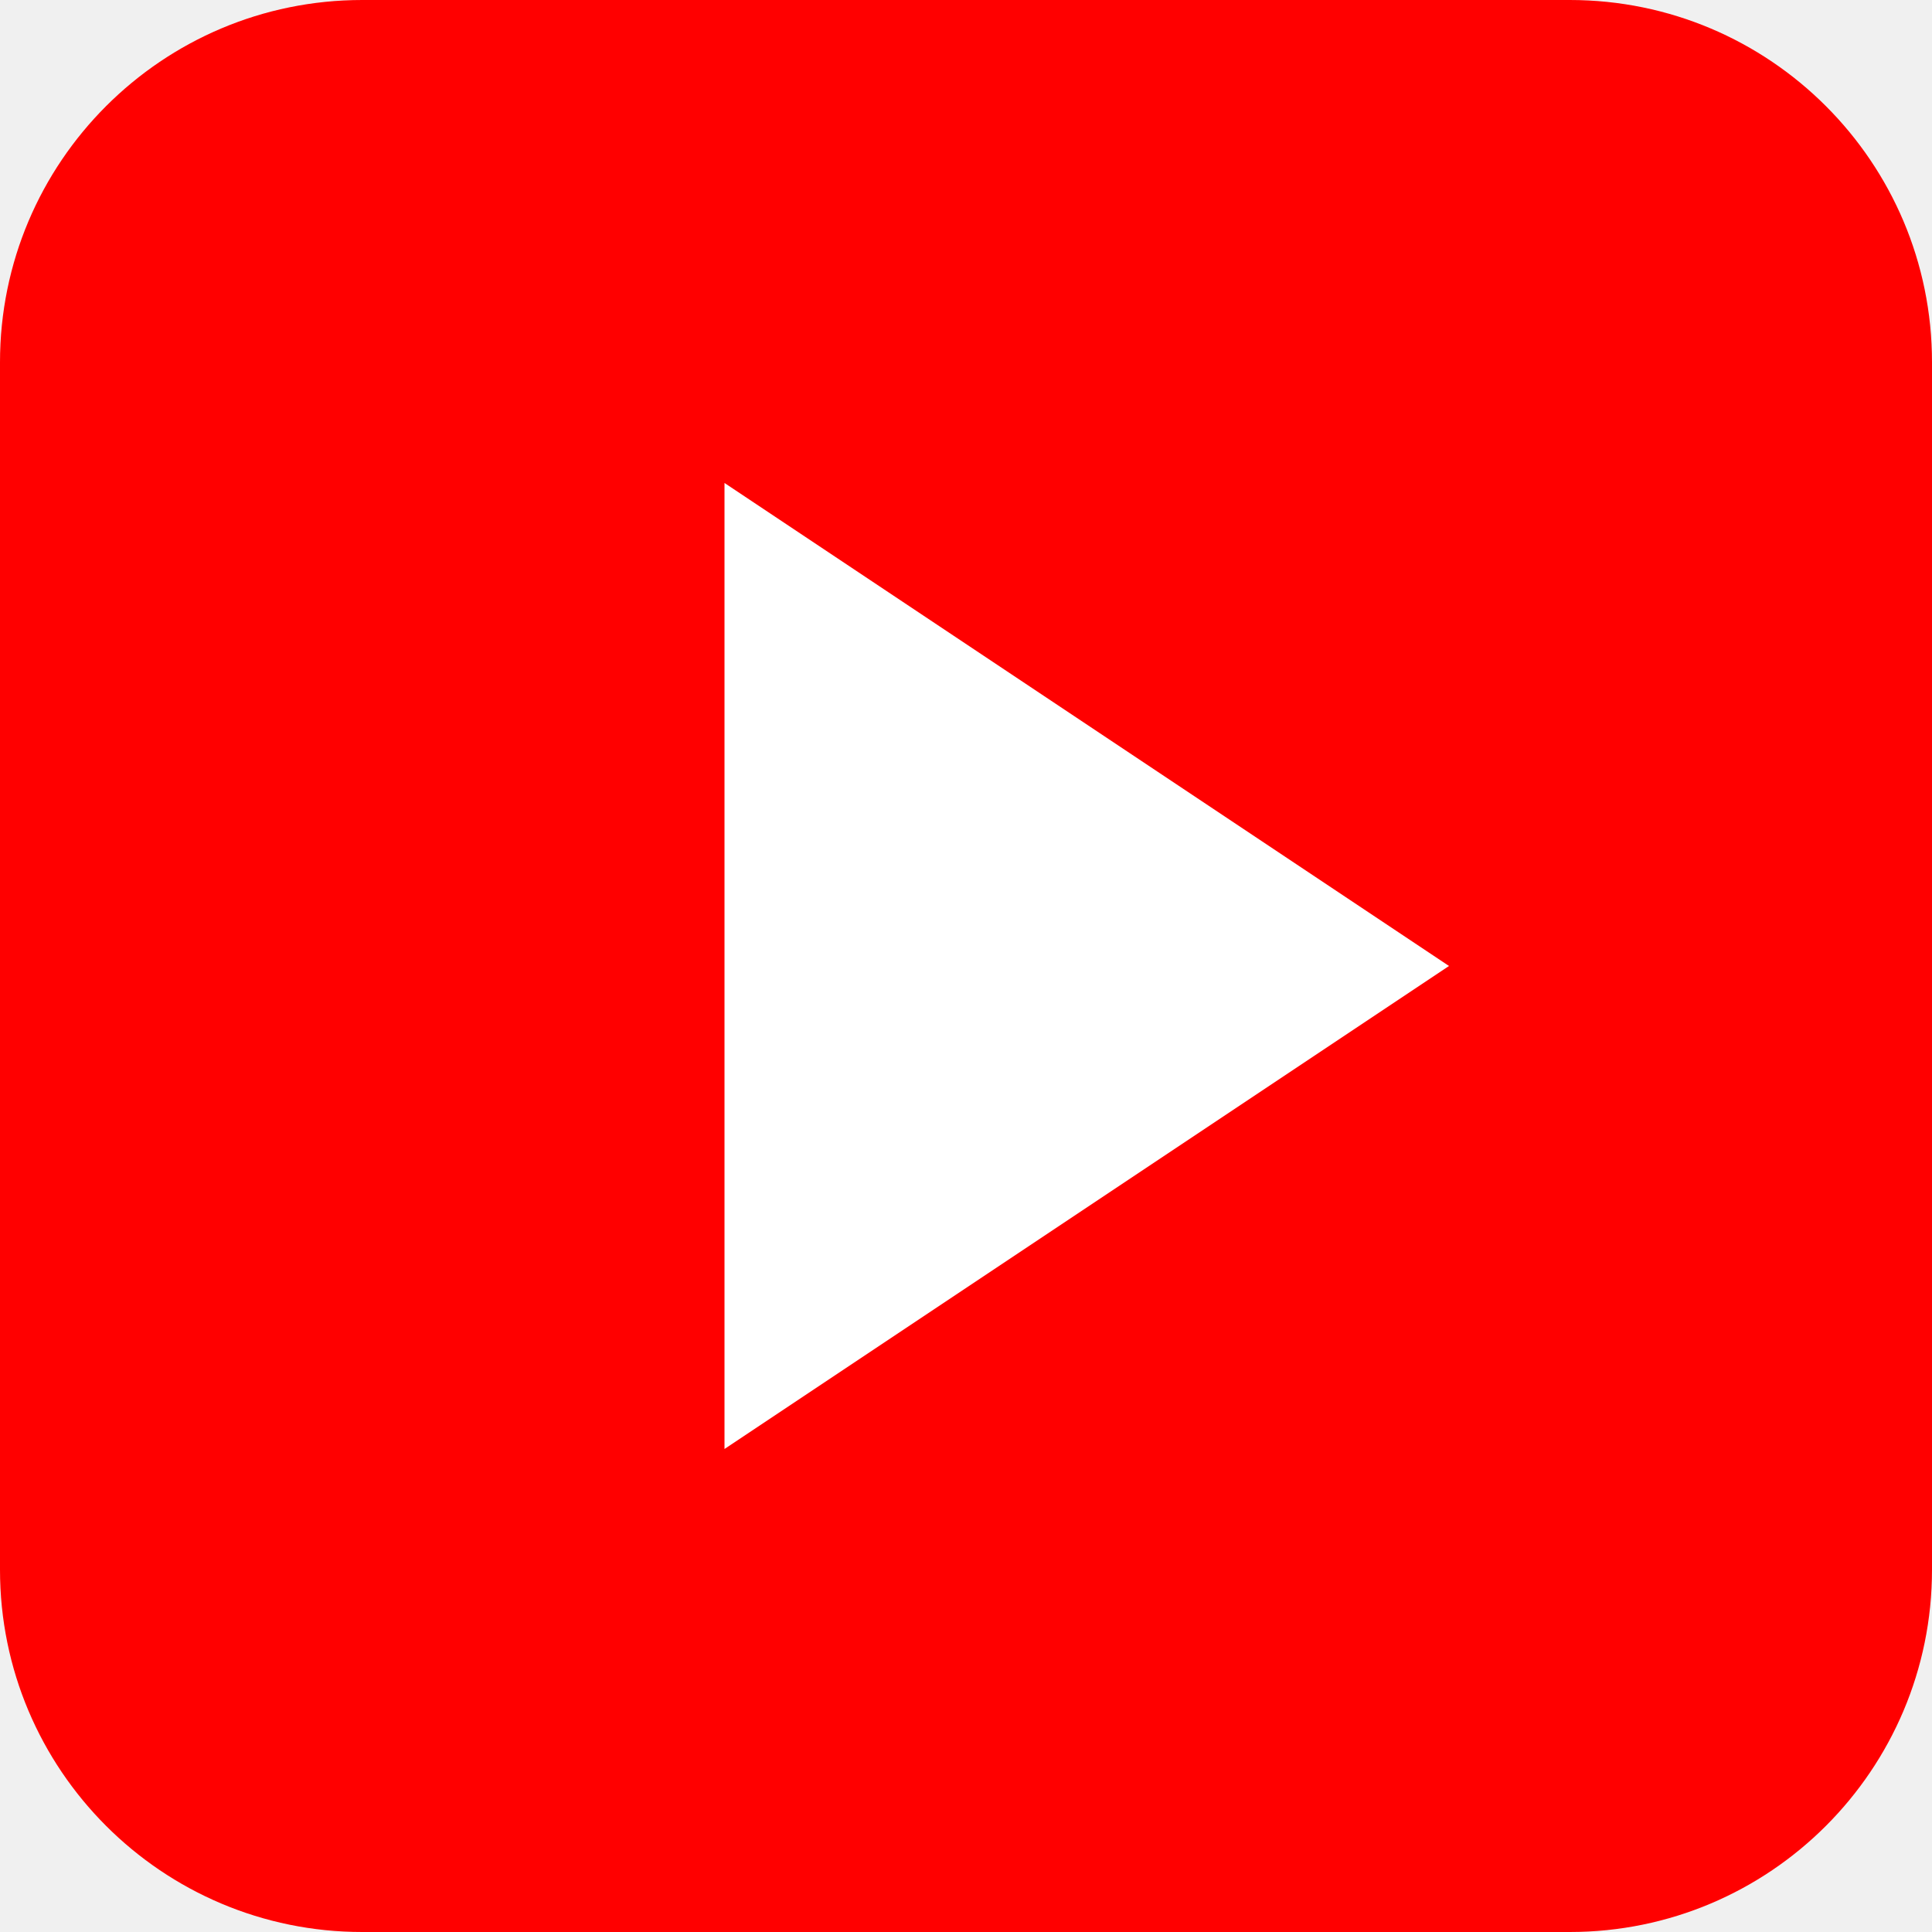
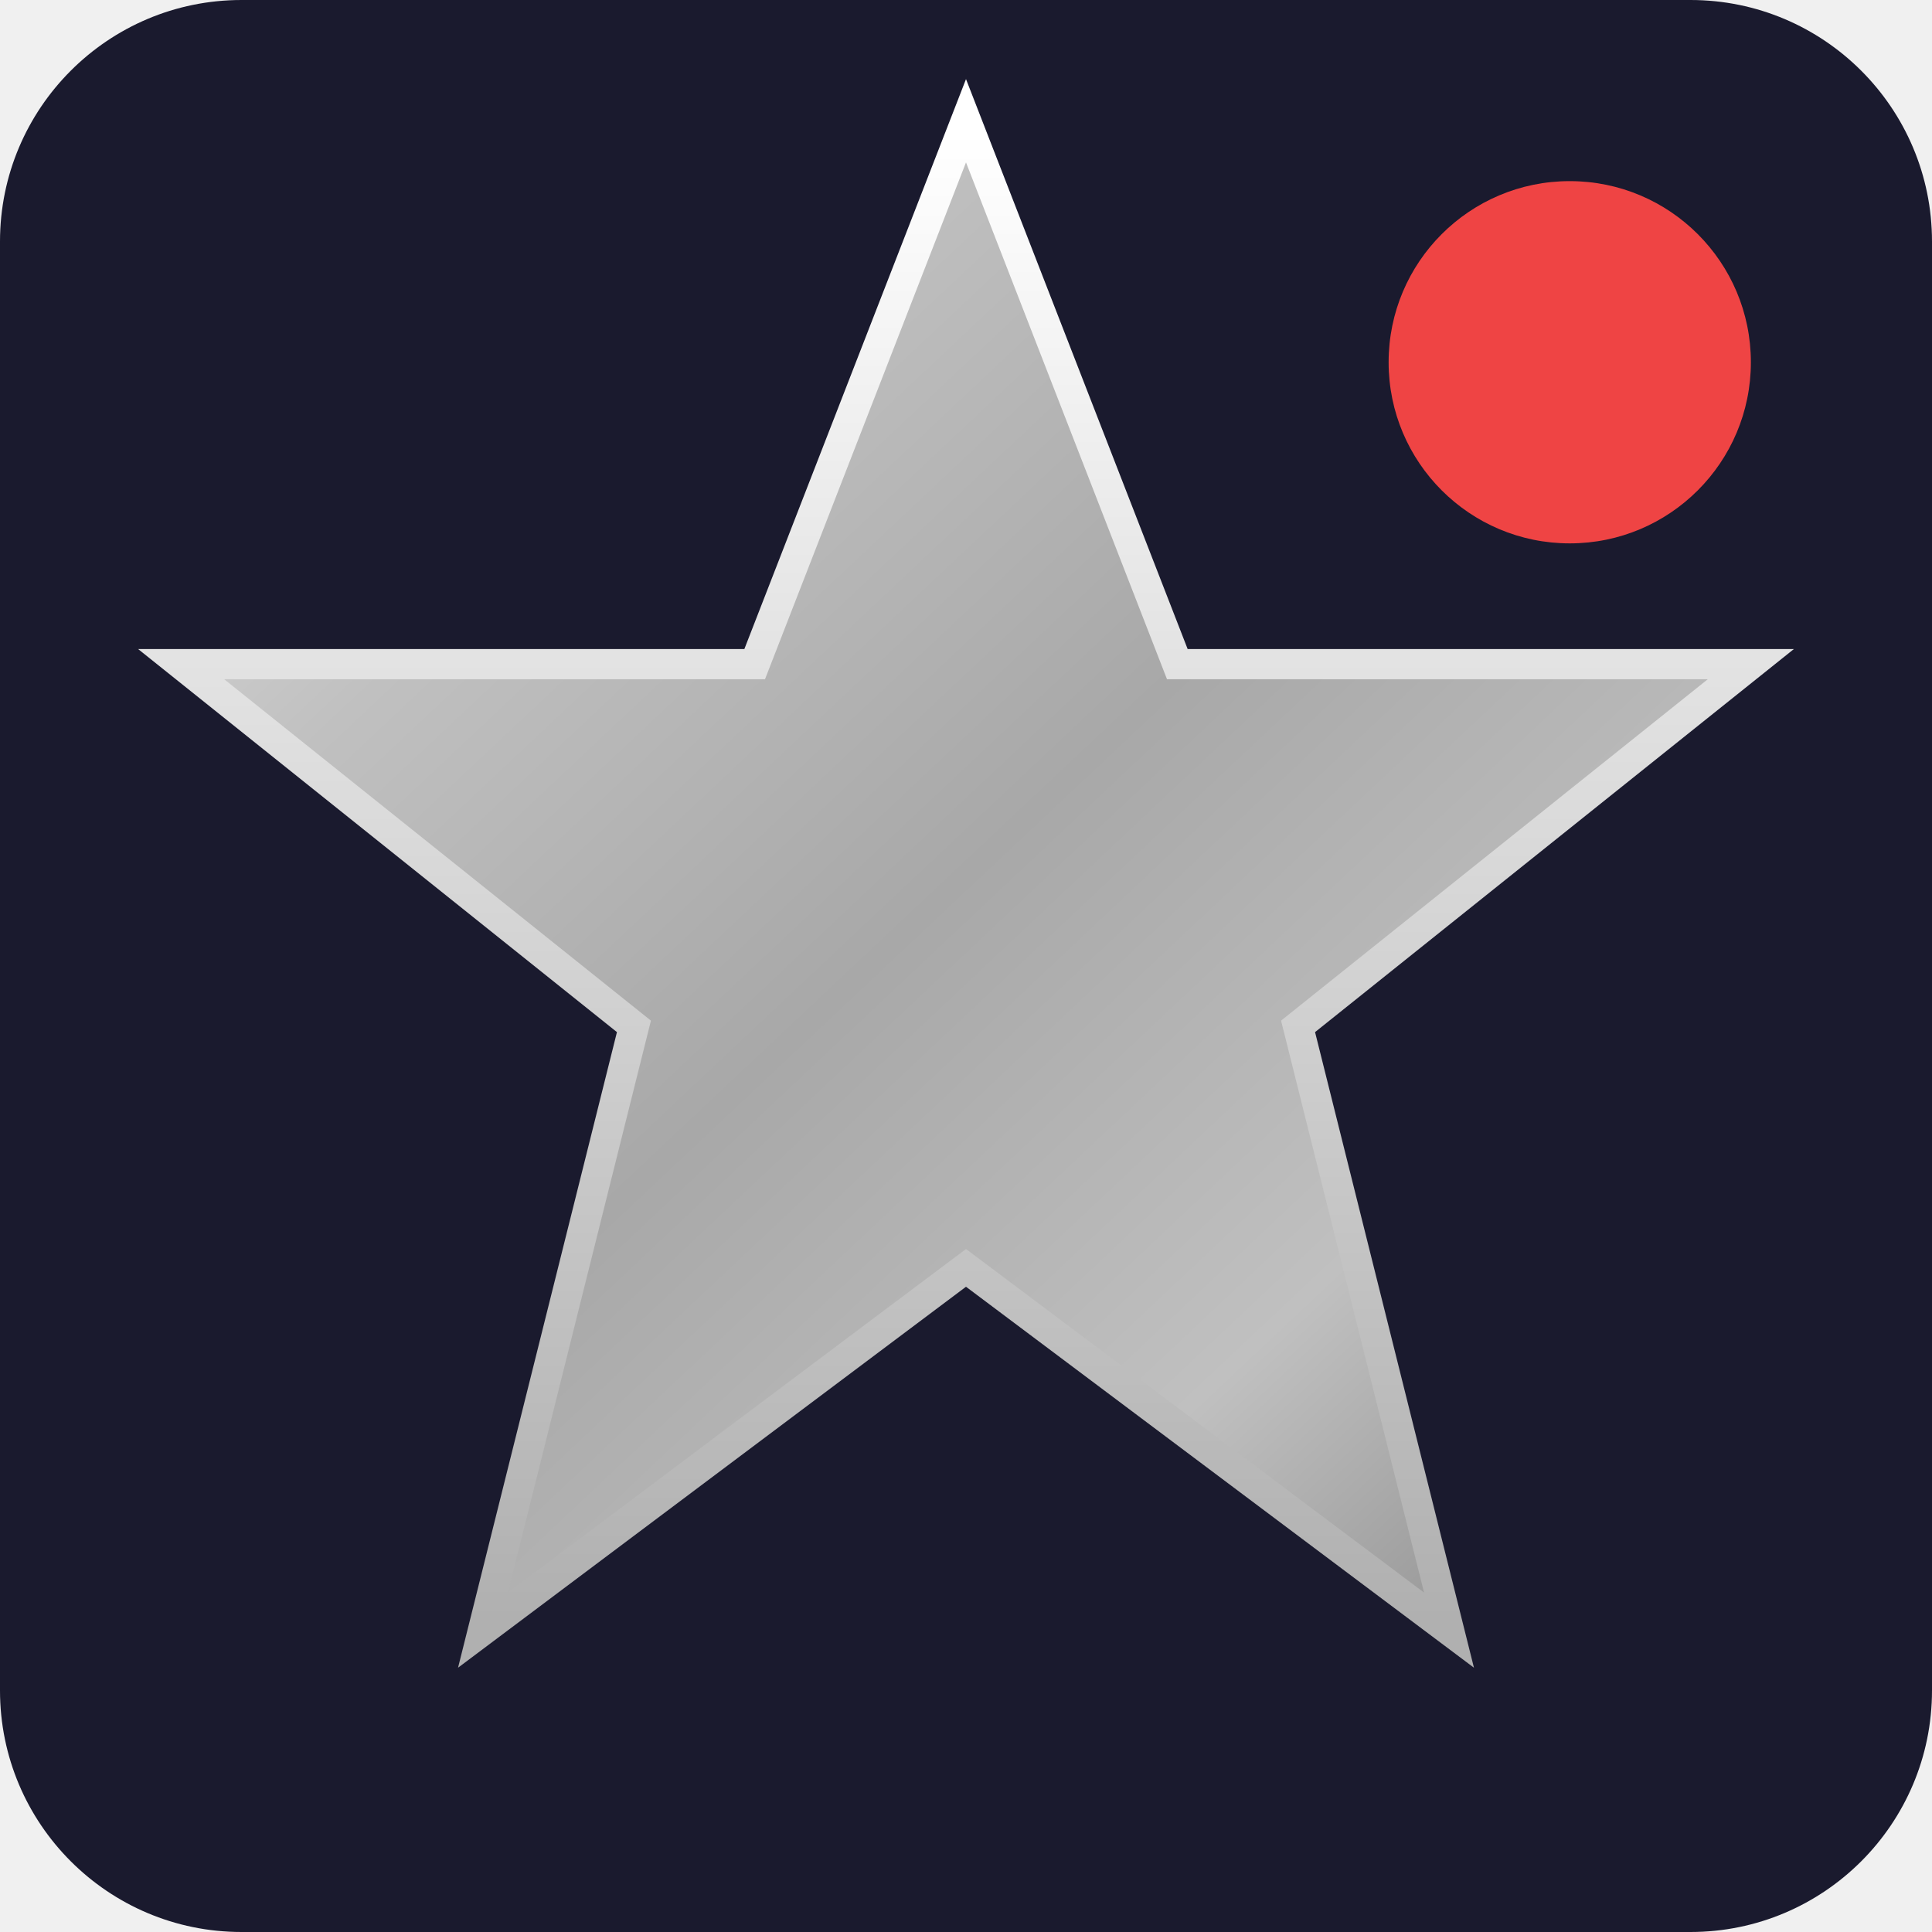
<svg xmlns="http://www.w3.org/2000/svg" viewBox="0 0 32 32">
-   <rect width="32" height="32" rx="6" fill="#FF0000" />
-   <path d="M12 8 L12 24 L24 16 Z" fill="#ffffff" />
+   <defs>
+     <linearGradient id="starGradient" x1="0%" y1="0%" x2="100%" y2="100%">
+       <stop offset="0%" style="stop-color:#e8e8e8" />
+       <stop offset="25%" style="stop-color:#c0c0c0" />
+       <stop offset="50%" style="stop-color:#a8a8a8" />
+       <stop offset="75%" style="stop-color:#c0c0c0" />
+       <stop offset="100%" style="stop-color:#808080" />
+     </linearGradient>
+     <linearGradient id="starHighlight" x1="0%" y1="0%" x2="0%" y2="100%">
+       <stop offset="0%" style="stop-color:#ffffff" />
+       <stop offset="100%" style="stop-color:#b0b0b0" />
+     </linearGradient>
+   </defs>
+   <rect width="32" height="32" rx="4" fill="#1a1a2e" />
+   <polygon points="16,2 19.5,11 29,11 21.5,17 24,27 16,21 8,27 10.5,17 3,11 12.5,11" fill="url(#starGradient)" stroke="url(#starHighlight)" stroke-width="0.5" />
+   <circle cx="26" cy="6" r="3" fill="#ef4444" />
</svg>
